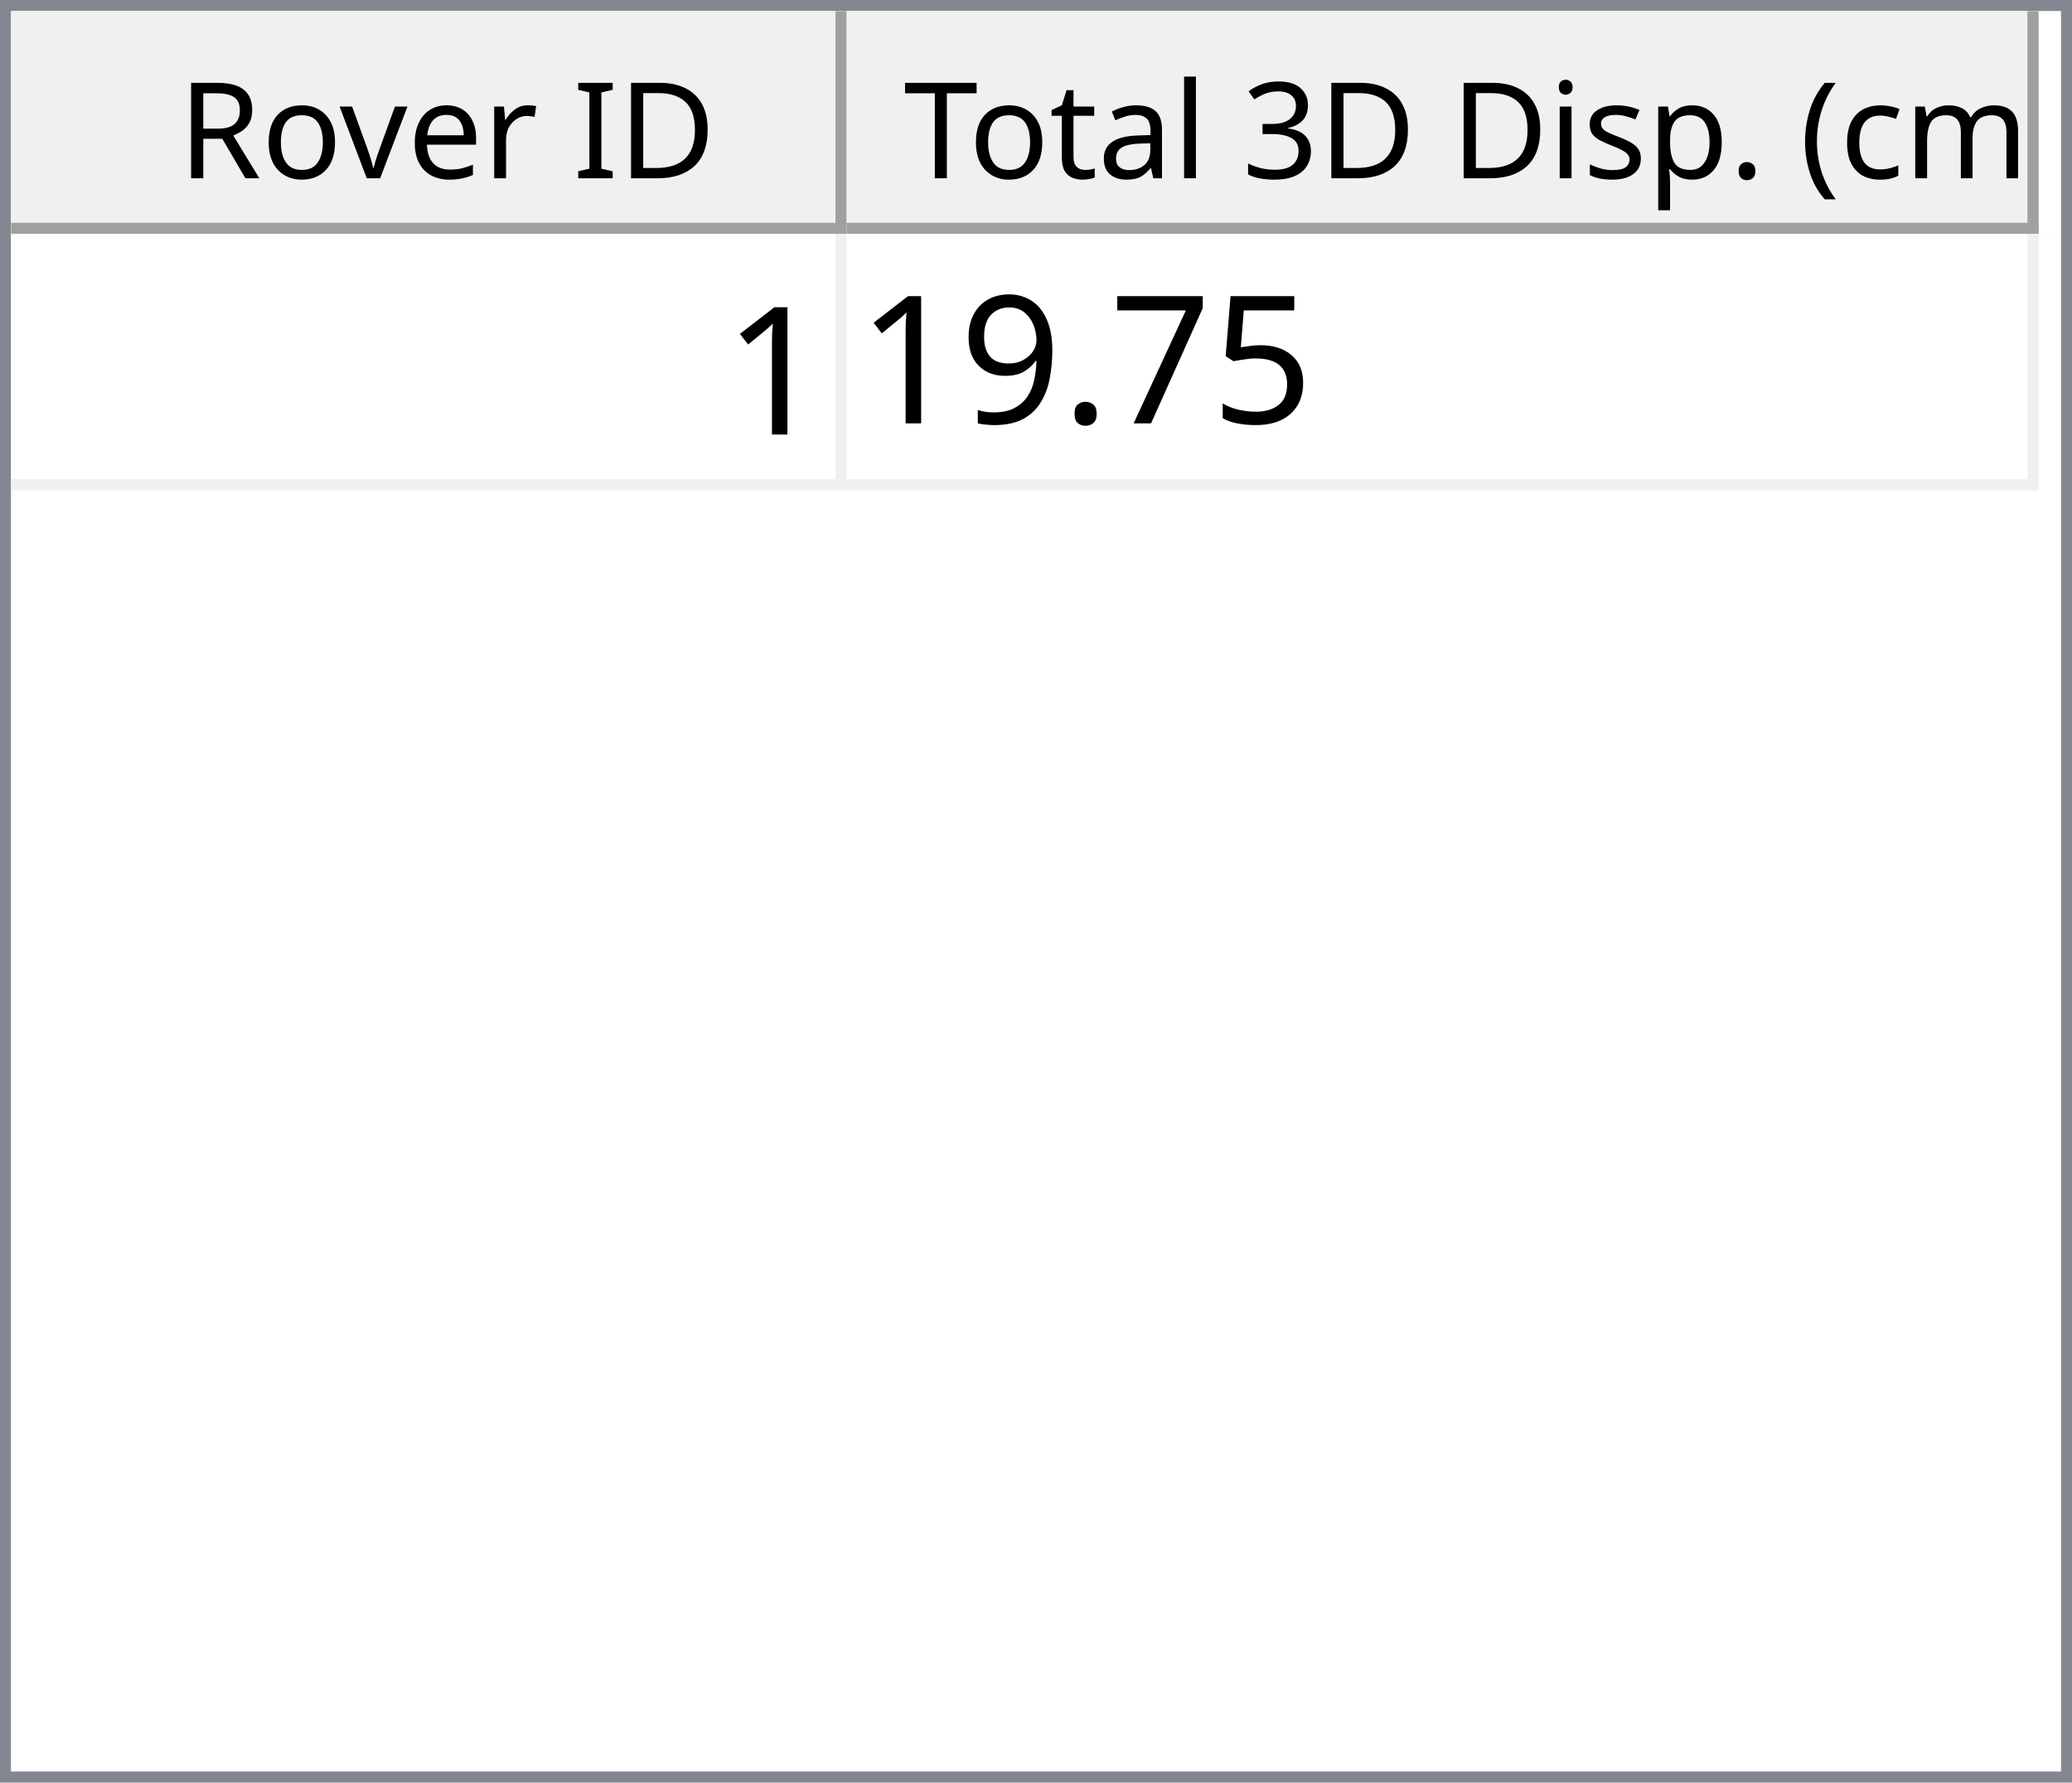
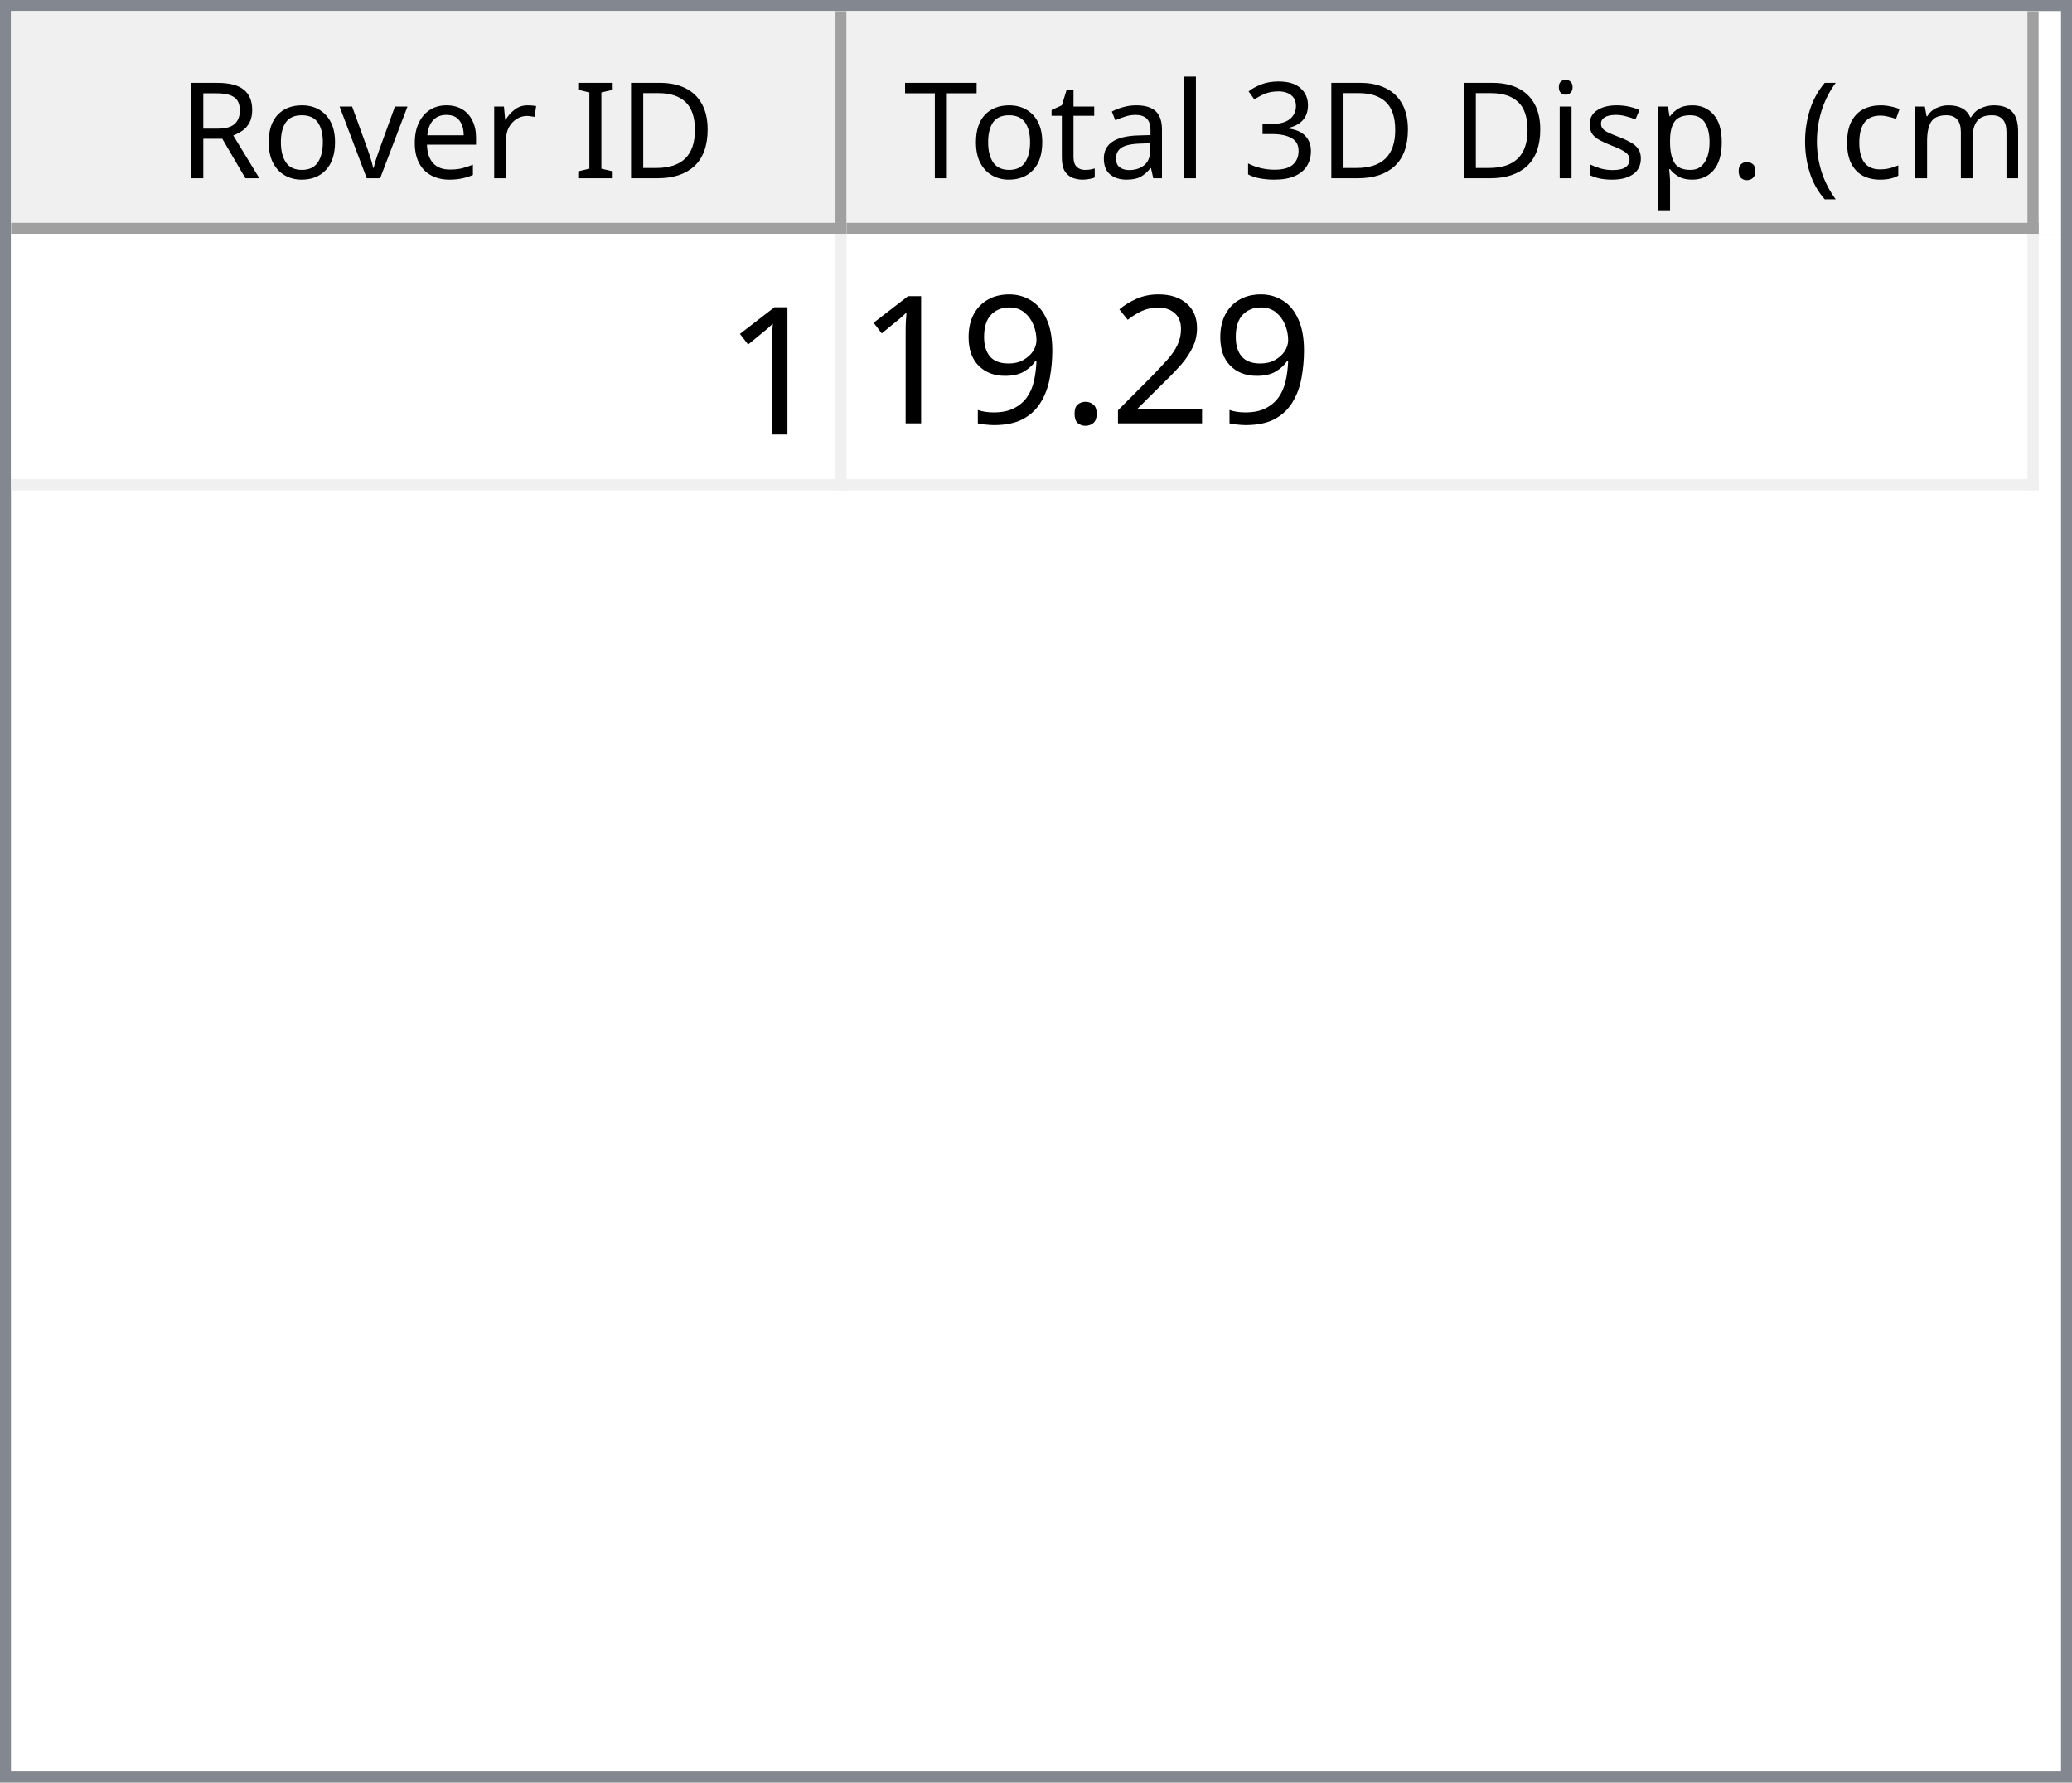
<svg xmlns="http://www.w3.org/2000/svg" style="fill-opacity:1; color-rendering:auto; color-interpolation:auto; text-rendering:auto; stroke:black; stroke-linecap:square; stroke-miterlimit:10; shape-rendering:auto; stroke-opacity:1; fill:black; stroke-dasharray:none; font-weight:normal; stroke-width:1; font-family:'Dialog'; font-style:normal; stroke-linejoin:miter; font-size:12px; stroke-dashoffset:0; image-rendering:auto;" width="186" height="160">
  <defs id="genericDefs" />
  <g>
    <defs id="defs1">
      <clipPath clipPathUnits="userSpaceOnUse" id="clipPath1">
        <path d="M0 0 L186 0 L186 160 L0 160 L0 0 Z" />
      </clipPath>
      <clipPath clipPathUnits="userSpaceOnUse" id="clipPath2">
        <path d="M0 0 L0 160 L186 160 L186 0 Z" />
      </clipPath>
      <clipPath clipPathUnits="userSpaceOnUse" id="clipPath3">
        <path d="M0 0 L0 20 L184 20 L184 0 Z" />
      </clipPath>
      <clipPath clipPathUnits="userSpaceOnUse" id="clipPath4">
        <path d="M0 0 L0 20 L75 20 L75 0 Z" />
      </clipPath>
      <clipPath clipPathUnits="userSpaceOnUse" id="clipPath5">
        <path d="M1 1 L1 19 L74 19 L74 1 Z" />
      </clipPath>
      <clipPath clipPathUnits="userSpaceOnUse" id="clipPath6">
        <path d="M0 0 L0 18 L73 18 L73 0 Z" />
      </clipPath>
      <clipPath clipPathUnits="userSpaceOnUse" id="clipPath7">
        <path d="M-0.5 -0.5 L-0.5 19.5 L74.5 19.5 L74.5 -0.5 Z" />
      </clipPath>
      <clipPath clipPathUnits="userSpaceOnUse" id="clipPath8">
        <path d="M0 0 L0 20 L107 20 L107 0 Z" />
      </clipPath>
      <clipPath clipPathUnits="userSpaceOnUse" id="clipPath9">
        <path d="M1 1 L1 19 L106 19 L106 1 Z" />
      </clipPath>
      <clipPath clipPathUnits="userSpaceOnUse" id="clipPath10">
        <path d="M0 0 L0 18 L105 18 L105 0 Z" />
      </clipPath>
      <clipPath clipPathUnits="userSpaceOnUse" id="clipPath11">
        <path d="M-0.5 -0.5 L-0.5 19.5 L106.5 19.5 L106.5 -0.5 Z" />
      </clipPath>
      <clipPath clipPathUnits="userSpaceOnUse" id="clipPath12">
        <path d="M0 0 L0 138 L184 138 L184 0 Z" />
      </clipPath>
      <clipPath clipPathUnits="userSpaceOnUse" id="clipPath13">
        <path d="M0 0 L0 23 L182 23 L182 0 Z" />
      </clipPath>
      <clipPath clipPathUnits="userSpaceOnUse" id="clipPath14">
        <path d="M-0.5 -0.5 L-0.5 22.5 L181.5 22.5 L181.5 -0.5 Z" />
      </clipPath>
      <clipPath clipPathUnits="userSpaceOnUse" id="clipPath15">
        <path d="M0 0 L0 22 L74 22 L74 0 Z" />
      </clipPath>
      <clipPath clipPathUnits="userSpaceOnUse" id="clipPath16">
        <path d="M0 0 L0 22 L106 22 L106 0 Z" />
      </clipPath>
      <font horiz-adv-x="64.551" id="font1">
        <font-face ascent="107.91" descent="25.098" units-per-em="100" style="font-style:normal; font-family:Segoe UI; font-weight:normal;" />
        <missing-glyph horiz-adv-x="64.551" d="M8.109 0 L8.109 68.266 L56.453 68.266 L56.453 0 L8.109 0 ZM15.328 7.234 L49.219 7.234 L49.219 61.031 L15.328 61.031 L15.328 7.234 Z" />
        <glyph unicode="D" horiz-adv-x="70.117" d="M9.188 0 L9.188 70.016 L28.516 70.016 Q65.531 70.016 65.531 35.891 Q65.531 19.672 55.25 9.836 Q44.969 0 27.734 0 L9.188 0 ZM17.391 62.594 L17.391 7.422 L27.828 7.422 Q41.609 7.422 49.273 14.797 Q56.938 22.172 56.938 35.688 Q56.938 62.594 28.328 62.594 L17.391 62.594 Z" />
        <glyph unicode="I" horiz-adv-x="26.611" d="M17.391 0 L9.188 0 L9.188 70.016 L17.391 70.016 L17.391 0 Z" />
        <glyph unicode=" " horiz-adv-x="27.393" d="" />
        <glyph unicode="r" horiz-adv-x="34.766" d="M34.188 41.891 Q32.078 43.5 28.125 43.5 Q23 43.5 19.555 38.672 Q16.109 33.844 16.109 25.484 L16.109 0 L8.109 0 L8.109 50 L16.109 50 L16.109 39.703 L16.312 39.703 Q18.016 44.969 21.531 47.922 Q25.047 50.875 29.391 50.875 Q32.516 50.875 34.188 50.203 L34.188 41.891 Z" />
        <glyph unicode="e" horiz-adv-x="52.295" d="M48.297 23 L12.984 23 Q13.188 14.656 17.484 10.109 Q21.781 5.562 29.297 5.562 Q37.75 5.562 44.828 11.141 L44.828 3.609 Q38.234 -1.172 27.391 -1.172 Q16.797 -1.172 10.742 5.641 Q4.688 12.453 4.688 24.812 Q4.688 36.469 11.305 43.82 Q17.922 51.172 27.734 51.172 Q37.547 51.172 42.922 44.828 Q48.297 38.484 48.297 27.203 L48.297 23 ZM40.094 29.781 Q40.047 36.719 36.75 40.578 Q33.453 44.438 27.594 44.438 Q21.922 44.438 17.969 40.383 Q14.016 36.328 13.094 29.781 L40.094 29.781 Z" />
        <glyph unicode="v" horiz-adv-x="47.9" d="M47.406 50 L27.484 0 L19.625 0 L0.688 50 L9.469 50 L22.172 13.672 Q23.578 9.672 23.922 6.688 L24.125 6.688 Q24.609 10.453 25.688 13.484 L38.969 50 L47.406 50 Z" />
        <glyph unicode="o" horiz-adv-x="58.594" d="M29 -1.172 Q17.922 -1.172 11.305 5.836 Q4.688 12.844 4.688 24.422 Q4.688 37.016 11.57 44.094 Q18.453 51.172 30.172 51.172 Q41.359 51.172 47.633 44.289 Q53.906 37.406 53.906 25.203 Q53.906 13.234 47.141 6.031 Q40.375 -1.172 29 -1.172 ZM29.594 44.438 Q21.875 44.438 17.383 39.188 Q12.891 33.938 12.891 24.703 Q12.891 15.828 17.43 10.695 Q21.969 5.562 29.594 5.562 Q37.359 5.562 41.531 10.594 Q45.703 15.625 45.703 24.906 Q45.703 34.281 41.531 39.359 Q37.359 44.438 29.594 44.438 Z" />
        <glyph unicode="R" horiz-adv-x="59.814" d="M59.375 0 L49.609 0 L37.891 19.625 Q36.281 22.359 34.766 24.289 Q33.25 26.219 31.664 27.438 Q30.078 28.656 28.25 29.219 Q26.422 29.781 24.125 29.781 L17.391 29.781 L17.391 0 L9.188 0 L9.188 70.016 L30.078 70.016 Q34.672 70.016 38.555 68.867 Q42.438 67.719 45.289 65.375 Q48.141 63.031 49.758 59.547 Q51.375 56.062 51.375 51.375 Q51.375 47.703 50.273 44.656 Q49.172 41.609 47.148 39.211 Q45.125 36.812 42.266 35.133 Q39.406 33.453 35.844 32.516 L35.844 32.328 Q37.594 31.547 38.891 30.547 Q40.188 29.547 41.359 28.18 Q42.531 26.812 43.68 25.078 Q44.828 23.344 46.234 21.047 L59.375 0 ZM17.391 62.594 L17.391 37.203 L28.516 37.203 Q31.594 37.203 34.203 38.133 Q36.812 39.062 38.719 40.797 Q40.625 42.531 41.703 45.047 Q42.781 47.562 42.781 50.688 Q42.781 56.297 39.141 59.445 Q35.5 62.594 28.609 62.594 L17.391 62.594 Z" />
        <glyph unicode=")" horiz-adv-x="30.176" d="M8.297 -15.922 L1.172 -15.922 Q16.406 2.344 16.406 26.812 Q16.406 51.469 1.078 70.016 L8.297 70.016 Q23.531 52.156 23.531 26.703 Q23.531 1.375 8.297 -15.922 Z" />
        <glyph unicode="m" horiz-adv-x="86.133" d="M79.109 0 L71.094 0 L71.094 28.719 Q71.094 37.016 68.531 40.727 Q65.969 44.438 59.906 44.438 Q54.781 44.438 51.195 39.75 Q47.609 35.062 47.609 28.516 L47.609 0 L39.594 0 L39.594 29.688 Q39.594 44.438 28.219 44.438 Q22.953 44.438 19.531 40.016 Q16.109 35.594 16.109 28.516 L16.109 0 L8.109 0 L8.109 50 L16.109 50 L16.109 42.094 L16.312 42.094 Q21.625 51.172 31.844 51.172 Q36.969 51.172 40.773 48.312 Q44.578 45.453 46 40.828 Q51.562 51.172 62.594 51.172 Q79.109 51.172 79.109 30.812 L79.109 0 Z" />
        <glyph unicode="c" horiz-adv-x="46.191" d="M42.188 2.297 Q36.422 -1.172 28.516 -1.172 Q17.828 -1.172 11.258 5.789 Q4.688 12.75 4.688 23.828 Q4.688 36.188 11.766 43.68 Q18.844 51.172 30.672 51.172 Q37.25 51.172 42.281 48.734 L42.281 40.531 Q36.719 44.438 30.375 44.438 Q22.703 44.438 17.797 38.945 Q12.891 33.453 12.891 24.516 Q12.891 15.719 17.508 10.641 Q22.125 5.562 29.891 5.562 Q36.422 5.562 42.188 9.906 L42.188 2.297 Z" />
        <glyph unicode="(" horiz-adv-x="30.176" d="M29.109 -15.922 L21.969 -15.922 Q6.844 1.375 6.844 26.703 Q6.844 52.156 21.969 70.016 L29.203 70.016 Q13.875 51.469 13.875 26.812 Q13.875 2.344 29.109 -15.922 Z" />
        <glyph unicode="." horiz-adv-x="21.68" d="M10.891 -1.078 Q8.641 -1.078 7.055 0.539 Q5.469 2.156 5.469 4.391 Q5.469 6.641 7.055 8.273 Q8.641 9.906 10.891 9.906 Q13.188 9.906 14.797 8.273 Q16.406 6.641 16.406 4.391 Q16.406 2.156 14.797 0.539 Q13.188 -1.078 10.891 -1.078 Z" />
        <glyph unicode="p" horiz-adv-x="58.789" d="M16.312 7.234 L16.109 7.234 L16.109 -23 L8.109 -23 L8.109 50 L16.109 50 L16.109 41.219 L16.312 41.219 Q22.219 51.172 33.594 51.172 Q43.266 51.172 48.688 44.461 Q54.109 37.75 54.109 26.469 Q54.109 13.922 48 6.375 Q41.891 -1.172 31.297 -1.172 Q21.578 -1.172 16.312 7.234 ZM16.109 27.391 L16.109 20.406 Q16.109 14.203 20.141 9.883 Q24.172 5.562 30.375 5.562 Q37.641 5.562 41.773 11.133 Q45.906 16.703 45.906 26.609 Q45.906 34.969 42.047 39.703 Q38.188 44.438 31.594 44.438 Q24.609 44.438 20.359 39.578 Q16.109 34.719 16.109 27.391 Z" />
        <glyph unicode="s" horiz-adv-x="42.432" d="M5.078 1.812 L5.078 10.406 Q11.625 5.562 19.484 5.562 Q30.031 5.562 30.031 12.594 Q30.031 14.594 29.125 15.992 Q28.219 17.391 26.68 18.461 Q25.141 19.531 23.07 20.383 Q21 21.234 18.609 22.172 Q15.281 23.484 12.766 24.828 Q10.25 26.172 8.57 27.859 Q6.891 29.547 6.031 31.695 Q5.172 33.844 5.172 36.719 Q5.172 40.234 6.789 42.945 Q8.406 45.656 11.086 47.484 Q13.766 49.312 17.211 50.242 Q20.656 51.172 24.312 51.172 Q30.812 51.172 35.938 48.922 L35.938 40.828 Q30.422 44.438 23.25 44.438 Q21 44.438 19.195 43.922 Q17.391 43.406 16.094 42.477 Q14.797 41.547 14.086 40.258 Q13.375 38.969 13.375 37.406 Q13.375 35.453 14.086 34.133 Q14.797 32.812 16.164 31.789 Q17.531 30.766 19.484 29.938 Q21.438 29.109 23.922 28.125 Q27.25 26.859 29.883 25.516 Q32.516 24.172 34.375 22.484 Q36.234 20.797 37.234 18.602 Q38.234 16.406 38.234 13.375 Q38.234 9.672 36.602 6.938 Q34.969 4.203 32.234 2.398 Q29.5 0.594 25.93 -0.289 Q22.359 -1.172 18.453 -1.172 Q10.75 -1.172 5.078 1.812 Z" />
        <glyph unicode="i" horiz-adv-x="24.219" d="M12.203 62.703 Q10.062 62.703 8.547 64.164 Q7.031 65.625 7.031 67.875 Q7.031 70.125 8.547 71.609 Q10.062 73.094 12.203 73.094 Q14.406 73.094 15.945 71.609 Q17.484 70.125 17.484 67.875 Q17.484 65.719 15.945 64.211 Q14.406 62.703 12.203 62.703 ZM16.109 0 L8.109 0 L8.109 50 L16.109 50 L16.109 0 Z" />
        <glyph unicode="3" horiz-adv-x="53.906" d="M46.531 19.828 Q46.531 15.094 44.75 11.211 Q42.969 7.328 39.719 4.57 Q36.469 1.812 31.93 0.297 Q27.391 -1.219 21.922 -1.219 Q11.922 -1.219 6 2.594 L6 11.188 Q13.094 5.609 22.219 5.609 Q25.875 5.609 28.828 6.539 Q31.781 7.469 33.906 9.227 Q36.031 10.984 37.18 13.477 Q38.328 15.969 38.328 19.094 Q38.328 32.812 18.797 32.812 L12.984 32.812 L12.984 39.594 L18.5 39.594 Q35.797 39.594 35.797 52.484 Q35.797 64.406 22.609 64.406 Q15.188 64.406 8.688 59.422 L8.688 67.188 Q15.375 71.188 24.609 71.188 Q29 71.188 32.57 69.969 Q36.141 68.75 38.68 66.555 Q41.219 64.359 42.609 61.281 Q44 58.203 44 54.5 Q44 40.672 30.031 36.719 L30.031 36.531 Q33.594 36.141 36.625 34.797 Q39.656 33.453 41.852 31.305 Q44.047 29.156 45.289 26.25 Q46.531 23.344 46.531 19.828 Z" />
        <glyph unicode="l" horiz-adv-x="24.219" d="M16.109 0 L8.109 0 L8.109 74.031 L16.109 74.031 L16.109 0 Z" />
        <glyph unicode="a" horiz-adv-x="50.879" d="M43.891 0 L35.891 0 L35.891 7.812 L35.688 7.812 Q30.469 -1.172 20.312 -1.172 Q12.844 -1.172 8.617 2.781 Q4.391 6.734 4.391 13.281 Q4.391 27.297 20.906 29.594 L35.891 31.688 Q35.891 44.438 25.594 44.438 Q16.547 44.438 9.281 38.281 L9.281 46.484 Q16.656 51.172 26.266 51.172 Q43.891 51.172 43.891 32.516 L43.891 0 ZM35.891 25.297 L23.828 23.641 Q18.266 22.859 15.43 20.875 Q12.594 18.891 12.594 13.875 Q12.594 10.203 15.211 7.883 Q17.828 5.562 22.172 5.562 Q28.125 5.562 32.008 9.742 Q35.891 13.922 35.891 20.312 L35.891 25.297 Z" />
        <glyph unicode="t" horiz-adv-x="33.887" d="M31.297 0.484 Q28.469 -1.078 23.828 -1.078 Q10.688 -1.078 10.688 13.578 L10.688 43.172 L2.094 43.172 L2.094 50 L10.688 50 L10.688 62.203 L18.703 64.797 L18.703 50 L31.297 50 L31.297 43.172 L18.703 43.172 L18.703 14.984 Q18.703 9.969 20.414 7.82 Q22.125 5.672 26.078 5.672 Q29.109 5.672 31.297 7.328 L31.297 0.484 Z" />
        <glyph unicode="T" horiz-adv-x="52.393" d="M50.594 62.594 L30.375 62.594 L30.375 0 L22.172 0 L22.172 62.594 L2 62.594 L2 70.016 L50.594 70.016 L50.594 62.594 Z" />
      </font>
      <font horiz-adv-x="75.0" id="font2">
        <font-face ascent="100.537" descent="21.973" units-per-em="100" style="font-style:normal; font-family:sans-serif; font-weight:normal;" />
        <missing-glyph horiz-adv-x="75.0" d="M12.5 0 L12.5 62.5 L62.5 62.5 L62.5 0 L12.5 0 ZM14.062 1.562 L60.938 1.562 L60.938 60.938 L14.062 60.938 L14.062 1.562 Z" />
        <glyph unicode="1" horiz-adv-x="55.615" d="M37.25 0 L28.469 0 L28.469 56 Q25.297 52.984 20.141 49.953 Q14.984 46.922 10.891 45.406 L10.891 53.906 Q18.266 57.375 23.781 62.305 Q29.297 67.234 31.594 71.875 L37.25 71.875 L37.25 0 Z" />
-         <glyph unicode="5" horiz-adv-x="55.615" d="M4.156 18.75 L13.375 19.531 Q14.406 12.797 18.141 9.398 Q21.875 6 27.156 6 Q33.5 6 37.891 10.789 Q42.281 15.578 42.281 23.484 Q42.281 31 38.062 35.352 Q33.844 39.703 27 39.703 Q22.75 39.703 19.336 37.773 Q15.922 35.844 13.969 32.766 L5.719 33.844 L12.641 70.609 L48.25 70.609 L48.25 62.203 L19.672 62.203 L15.828 42.969 Q22.266 47.469 29.344 47.469 Q38.719 47.469 45.164 40.969 Q51.609 34.469 51.609 24.266 Q51.609 14.547 45.953 7.469 Q39.062 -1.219 27.156 -1.219 Q17.391 -1.219 11.211 4.25 Q5.031 9.719 4.156 18.75 Z" />
-         <glyph unicode="7" horiz-adv-x="55.615" d="M4.734 62.203 L4.734 70.656 L51.078 70.656 L51.078 63.812 Q44.234 56.547 37.523 44.484 Q30.812 32.422 27.156 19.672 Q24.516 10.688 23.781 0 L14.75 0 Q14.891 8.453 18.062 20.414 Q21.234 32.375 27.172 43.484 Q33.109 54.594 39.797 62.203 L4.734 62.203 Z" />
+         <glyph unicode="2" horiz-adv-x="55.615" d="M50.344 8.453 L50.344 0 L3.031 0 Q2.938 3.172 4.047 6.109 Q5.859 10.938 9.836 15.625 Q13.812 20.312 21.344 26.469 Q33.016 36.031 37.117 41.625 Q41.219 47.219 41.219 52.203 Q41.219 57.422 37.477 61.008 Q33.734 64.594 27.734 64.594 Q21.391 64.594 17.578 60.789 Q13.766 56.984 13.719 50.25 L4.688 51.172 Q5.609 61.281 11.664 66.578 Q17.719 71.875 27.938 71.875 Q38.234 71.875 44.242 66.164 Q50.25 60.453 50.25 52 Q50.25 47.703 48.492 43.555 Q46.734 39.406 42.656 34.812 Q38.578 30.219 29.109 22.219 Q21.188 15.578 18.945 13.211 Q16.703 10.844 15.234 8.453 L50.344 8.453 Z" />
        <glyph unicode="." horiz-adv-x="27.783" d="M9.078 0 L9.078 10.016 L19.094 10.016 L19.094 0 L9.078 0 Z" />
        <glyph unicode="9" horiz-adv-x="55.615" d="M5.469 16.547 L13.922 17.328 Q14.984 11.375 18.016 8.688 Q21.047 6 25.781 6 Q29.828 6 32.883 7.859 Q35.938 9.719 37.891 12.82 Q39.844 15.922 41.164 21.195 Q42.484 26.469 42.484 31.938 Q42.484 32.516 42.438 33.688 Q39.797 29.5 35.234 26.883 Q30.672 24.266 25.344 24.266 Q16.453 24.266 10.305 30.711 Q4.156 37.156 4.156 47.703 Q4.156 58.594 10.578 65.234 Q17 71.875 26.656 71.875 Q33.641 71.875 39.43 68.117 Q45.219 64.359 48.219 57.398 Q51.219 50.438 51.219 37.25 Q51.219 23.531 48.242 15.406 Q45.266 7.281 39.383 3.031 Q33.5 -1.219 25.594 -1.219 Q17.188 -1.219 11.867 3.445 Q6.547 8.109 5.469 16.547 ZM41.453 48.141 Q41.453 55.719 37.43 60.156 Q33.406 64.594 27.734 64.594 Q21.875 64.594 17.531 59.812 Q13.188 55.031 13.188 47.406 Q13.188 40.578 17.312 36.305 Q21.438 32.031 27.484 32.031 Q33.594 32.031 37.523 36.305 Q41.453 40.578 41.453 48.141 Z" />
      </font>
    </defs>
    <g style="fill:white; stroke:white;">
      <rect x="0" y="0" width="186" style="clip-path:url(#clipPath1); stroke:none;" height="160" />
    </g>
    <g style="fill:white; text-rendering:optimizeSpeed; color-rendering:optimizeSpeed; image-rendering:optimizeSpeed; shape-rendering:crispEdges; stroke:white; color-interpolation:sRGB;">
      <rect x="0" width="186" height="160" y="0" style="stroke:none;" />
      <path style="stroke:none;" d="M0 160 L186 160 L186 0 L0 0 Z" />
    </g>
    <g style="fill:rgb(240,240,240); font-family:'Segoe UI'; stroke:rgb(240,240,240);">
      <rect x="0" y="0" width="186" style="clip-path:url(#clipPath2); stroke:none;" height="160" />
    </g>
    <g style="fill:rgb(130,135,144); font-family:'Segoe UI'; stroke:rgb(130,135,144);">
      <path d="M0 0 L186 0 L186 160 L0 160 L0 0 ZM1 1 L185 1 L185 159 L1 159 L1 1 Z" style="fill-rule:evenodd; clip-path:url(#clipPath2); stroke:none;" />
    </g>
    <g style="fill:white; font-family:'Segoe UI'; stroke:white;" transform="translate(1,1)">
      <rect x="0" y="0" width="184" style="clip-path:url(#clipPath3); stroke:none;" height="20" />
    </g>
    <g style="fill:rgb(240,240,240); font-family:'Segoe UI'; stroke:rgb(240,240,240);" transform="translate(1,1)">
      <rect x="0" y="0" width="75" style="clip-path:url(#clipPath4); stroke:none;" height="20" />
    </g>
    <g style="font-family:'Segoe UI';" transform="translate(2,2)">
      <text x="14" xml:space="preserve" y="14" style="clip-path:url(#clipPath6); stroke:none;">Rover ID</text>
    </g>
    <g style="fill:rgb(160,160,160); font-family:'Segoe UI'; stroke:rgb(160,160,160); stroke-linejoin:bevel;" transform="translate(1.5,1.5)">
      <line x1="74" x2="74" y1="0" style="fill:none; clip-path:url(#clipPath7);" y2="19" />
    </g>
    <g style="fill:rgb(160,160,160); font-family:'Segoe UI'; stroke:rgb(160,160,160); stroke-linejoin:bevel;" transform="matrix(1,0,0,1,1,1) translate(0.5,0.5)">
      <line x1="0" x2="74" y1="19" style="fill:none; clip-path:url(#clipPath7);" y2="19" />
    </g>
    <g style="fill:rgb(240,240,240); font-family:'Segoe UI'; stroke:rgb(240,240,240);" transform="translate(76,1)">
      <rect x="0" y="0" width="107" style="clip-path:url(#clipPath8); stroke:none;" height="20" />
    </g>
    <g style="font-family:'Segoe UI';" transform="translate(77,2)">
      <text x="1" xml:space="preserve" y="14" style="clip-path:url(#clipPath10); stroke:none;"> Total 3D Disp. (cm)</text>
    </g>
    <g style="fill:rgb(160,160,160); font-family:'Segoe UI'; stroke:rgb(160,160,160); stroke-linejoin:bevel;" transform="translate(76.5,1.5)">
      <line x1="106" x2="106" y1="0" style="fill:none; clip-path:url(#clipPath11);" y2="19" />
    </g>
    <g style="fill:rgb(160,160,160); font-family:'Segoe UI'; stroke:rgb(160,160,160); stroke-linejoin:bevel;" transform="matrix(1,0,0,1,76,1) translate(0.5,0.5)">
      <line x1="0" x2="106" y1="19" style="fill:none; clip-path:url(#clipPath11);" y2="19" />
    </g>
    <g style="fill:white; font-family:'Segoe UI'; stroke:white;" transform="translate(1,21)">
      <rect x="0" y="0" width="184" style="clip-path:url(#clipPath12); stroke:none;" height="138" />
    </g>
    <g style="fill:rgb(240,240,240); font-size:16px; font-family:sans-serif; stroke:rgb(240,240,240);" transform="translate(1,21)">
      <rect x="0" y="0" width="182" style="clip-path:url(#clipPath13); stroke:none;" height="23" />
      <line transform="translate(0.5,0.5)" x1="0" x2="181" y1="22" style="clip-path:url(#clipPath14); fill:none; stroke-linejoin:bevel;" y2="22" />
    </g>
    <g transform="matrix(1,0,0,1,1,21) translate(0.5,0.5)" style="fill:rgb(240,240,240); font-size:16px; font-family:sans-serif; stroke:rgb(240,240,240); stroke-linejoin:bevel;">
      <line x1="74" x2="74" y1="0" style="fill:none; clip-path:url(#clipPath14);" y2="22" />
    </g>
    <g transform="matrix(1,0,0,1,1,21) translate(0.5,0.5)" style="fill:rgb(240,240,240); font-size:16px; font-family:sans-serif; stroke:rgb(240,240,240); stroke-linejoin:bevel;">
      <line x1="181" x2="181" y1="0" style="fill:none; clip-path:url(#clipPath14);" y2="22" />
    </g>
    <g style="fill:white; font-size:16px; font-family:sans-serif; stroke:white;" transform="matrix(1,0,0,1,1,21)">
      <rect x="0" y="0" width="74" style="clip-path:url(#clipPath15); stroke:none;" height="22" />
      <text x="64" y="18" style="fill:black; clip-path:url(#clipPath15); stroke:none;" xml:space="preserve">1</text>
    </g>
    <g style="fill:white; font-size:16px; font-family:sans-serif; stroke:white;" transform="matrix(1,0,0,1,1,21) translate(75,0)">
      <rect x="0" y="0" width="106" style="clip-path:url(#clipPath16); stroke:none;" height="22" />
-       <text x="1" y="17" style="fill:black; clip-path:url(#clipPath16); stroke:none;" xml:space="preserve">19.75</text>
+       <text x="1" y="17" style="fill:black; clip-path:url(#clipPath16); stroke:none;" xml:space="preserve">19.29</text>
    </g>
  </g>
</svg>
